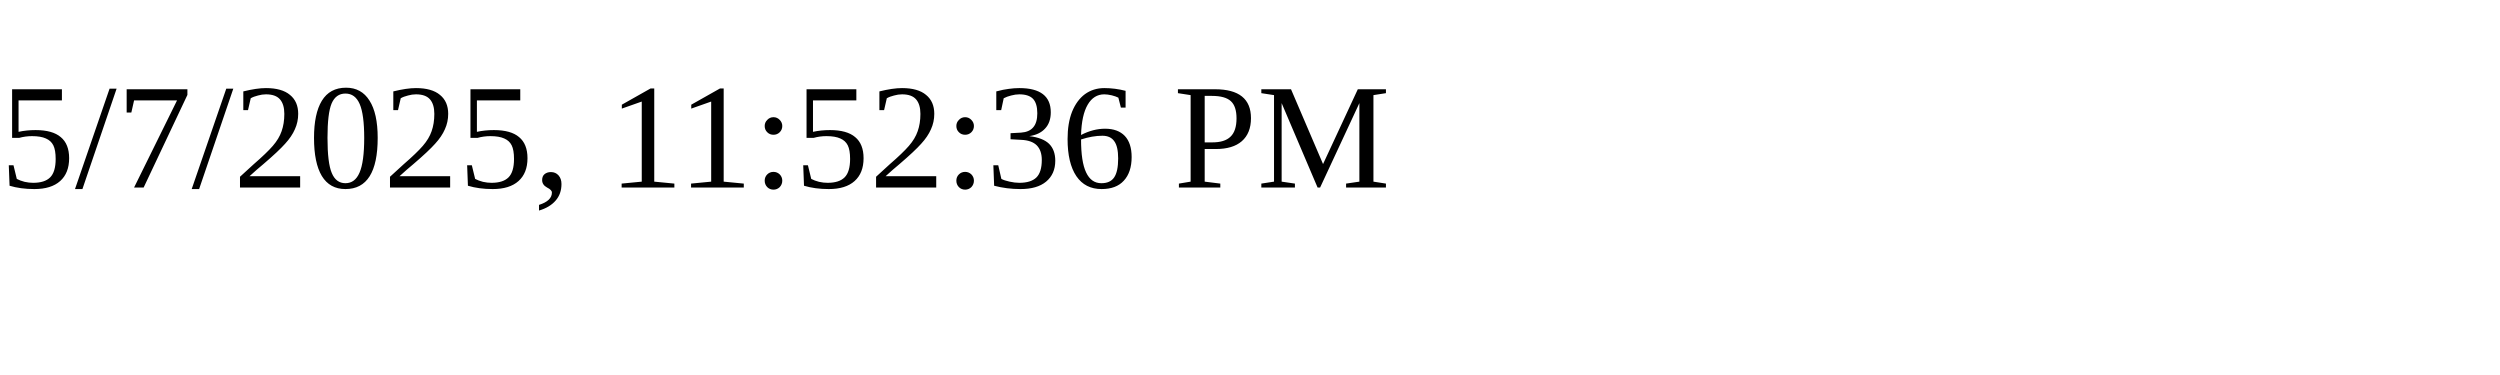
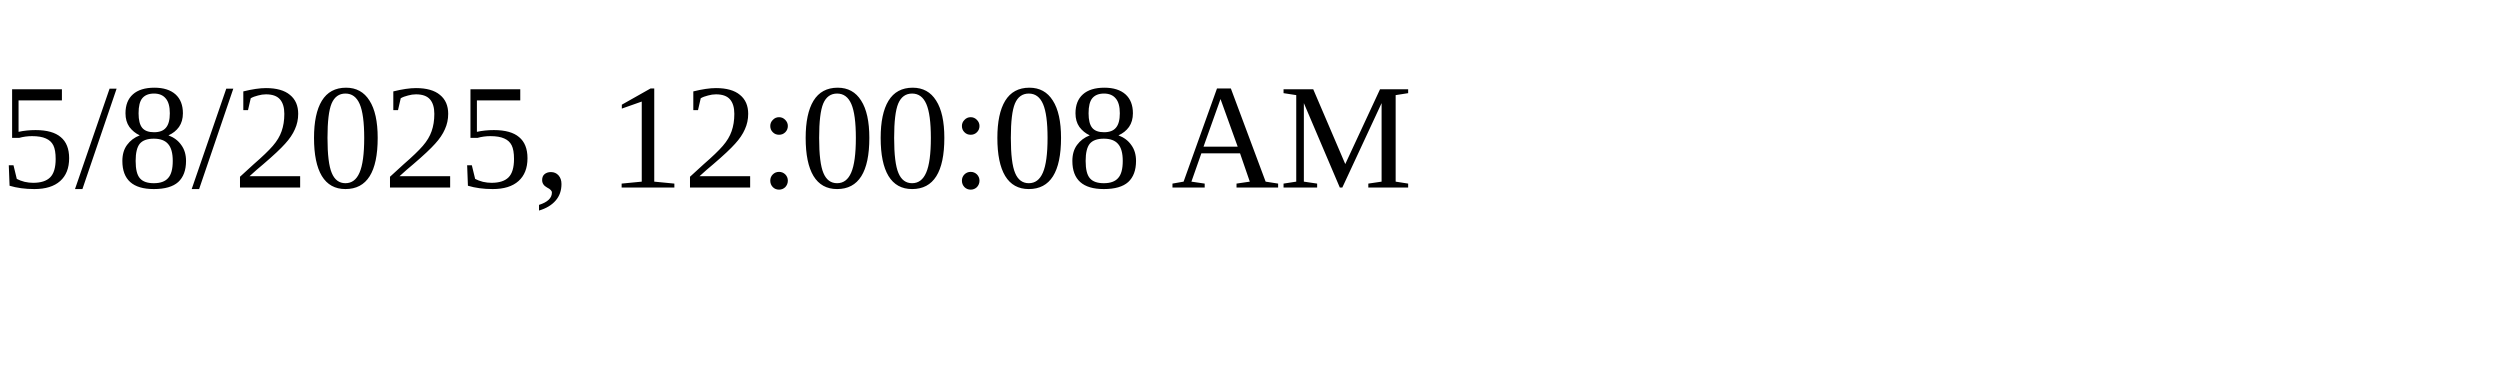
<svg xmlns="http://www.w3.org/2000/svg" height="30" width="200">
-   <text x="0" y="15">5/7/2025, 11:52:36 PM</text>
+   <text x="0" y="15">5/8/2025, 12:00:08 AM</text>
</svg>
